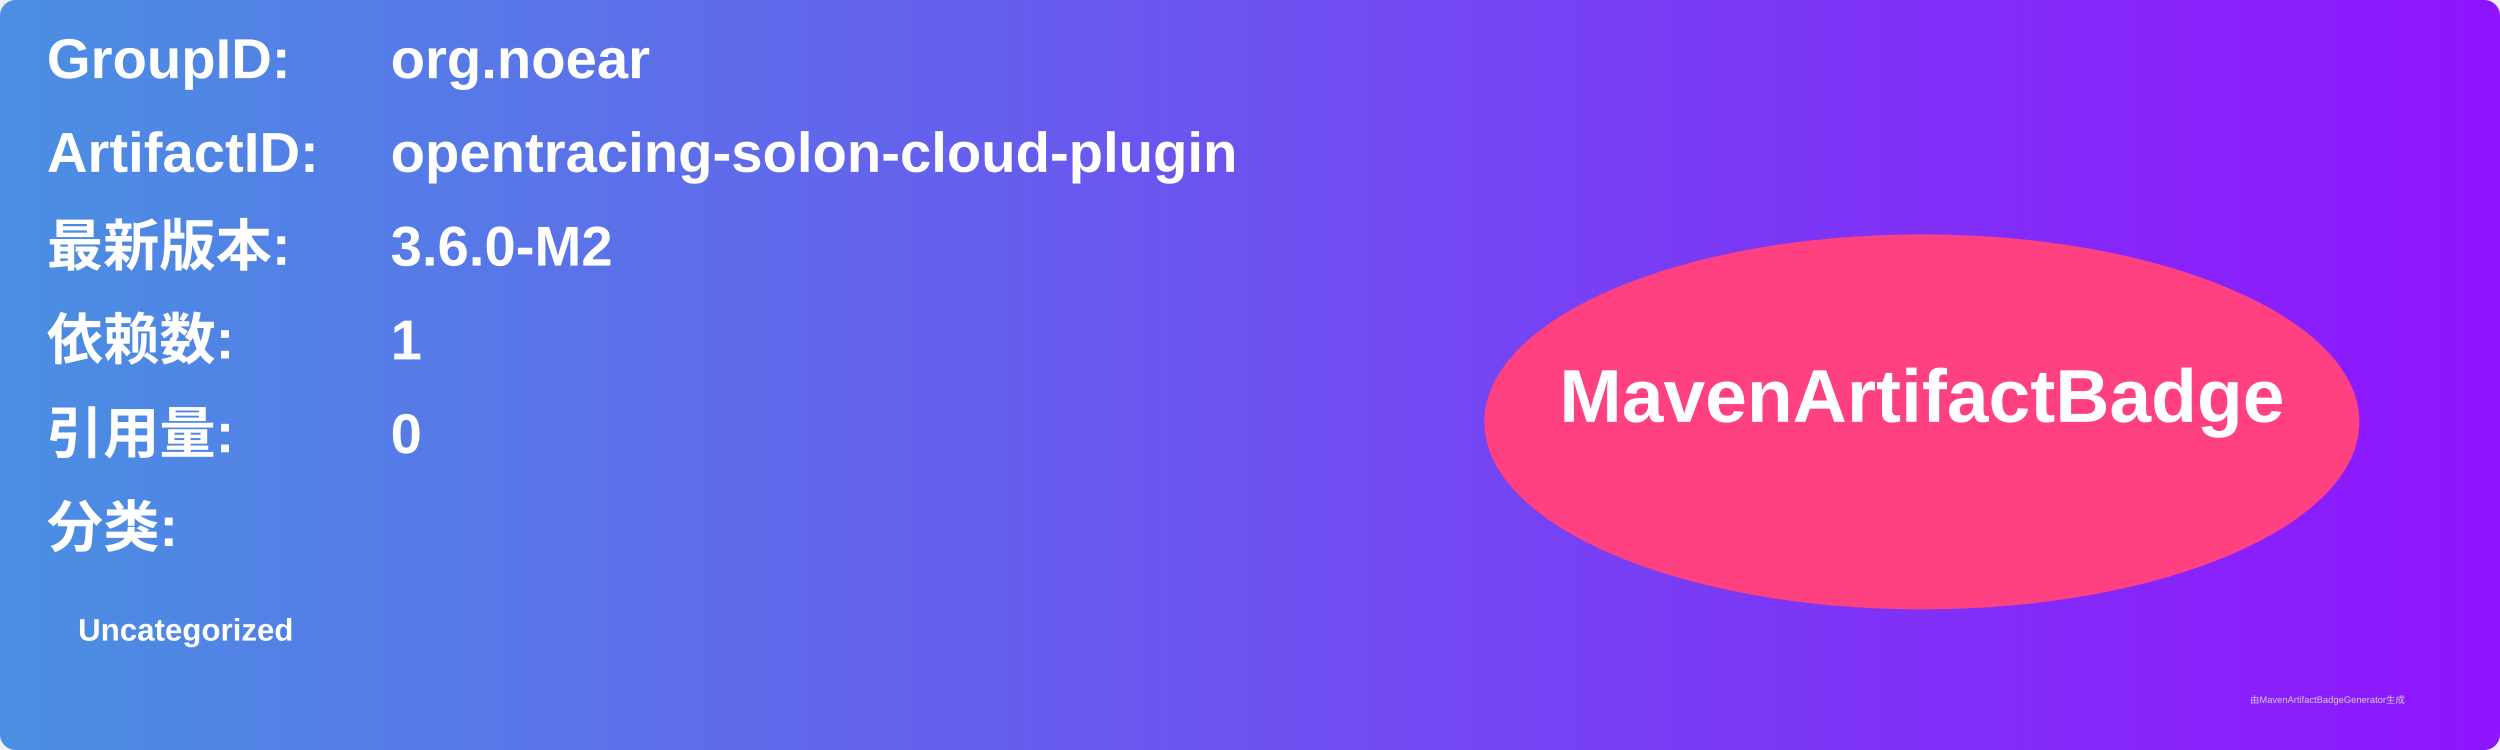
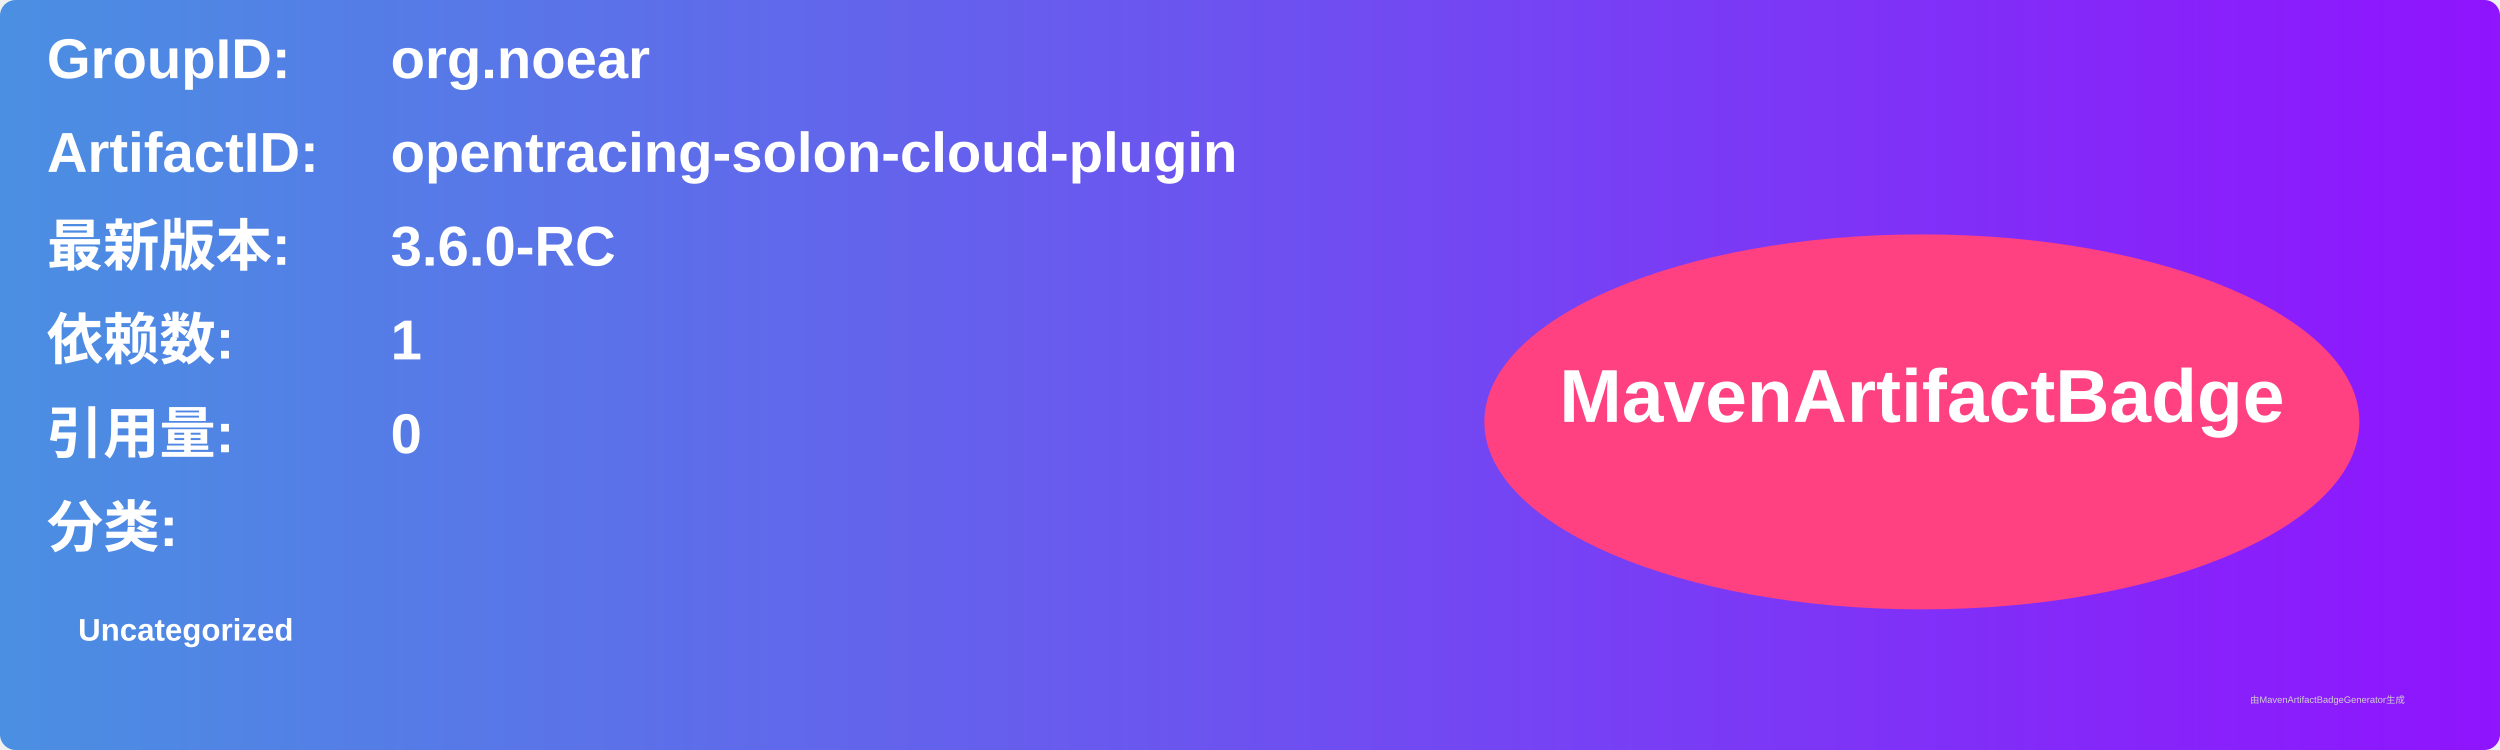
<svg xmlns="http://www.w3.org/2000/svg" width="800" height="240" viewBox="0 0 800 240">
  <linearGradient id="grad" x1="0%" y1="0%" x2="100%" y2="0%">
    <stop offset="0%" stop-color="#4a90e2" />
    <stop offset="100%" stop-color="#9013fe" />
  </linearGradient>
  <rect width="100%" height="100%" rx="5" ry="5" fill="url(#grad)" />
  <g transform="translate(15, 15)">
    <text x="0" y="10" font-family="Arial" font-size="18" fill="white" font-weight="bold" width="260">GroupID:</text>
    <text x="110" y="10" font-family="Arial" font-size="18" fill="white" font-weight="bold" width="460">org.noear</text>
    <text x="0" y="40" font-family="Arial" font-size="18" fill="white" font-weight="bold" width="260">ArtifactID:</text>
    <text x="110" y="40" font-family="Arial" font-size="18" fill="white" font-weight="bold" width="460">opentracing-solon-cloud-plugin</text>
    <text x="0" y="70" font-family="Arial" font-size="18" fill="white" font-weight="bold">最新版本:</text>
    <text x="110" y="70" font-family="Arial" font-size="18" fill="white" font-weight="bold">
-       <tspan font-weight="bold">3.6.0-M2</tspan>
+       <tspan font-weight="bold">3.6.0-RC</tspan>
    </text>
    <text x="0" y="100" font-family="Arial" font-size="18" fill="white" font-weight="bold">依赖数: </text>
    <text x="110" y="100" font-family="Arial" font-size="18" fill="white">
      <tspan font-weight="bold">1</tspan>
    </text>
    <text x="0" y="130" font-family="Arial" font-size="18" fill="white" font-weight="bold">引用量: </text>
    <text x="110" y="130" font-family="Arial" font-size="18" fill="white">
      <tspan font-weight="bold">0</tspan>
    </text>
    <text x="0" y="160" font-family="Arial" font-size="18" fill="white" font-weight="bold">分类:</text>
    <text x="10" y="190" font-family="Arial" font-size="10" fill="white">
      <tspan font-weight="bold">Uncategorized</tspan>
    </text>
    <ellipse cx="600" cy="120" rx="140" ry="60" fill="#ff4081" />
    <text x="600" y="120" text-anchor="middle" font-family="Arial" font-size="24" fill="white" font-weight="bold">MavenArtifactBadge</text>
  </g>
  <text x="720" y="225" font-family="Arial" font-size="3" fill="#d0d0d0">由MavenArtifactBadgeGenerator生成</text>
</svg>
